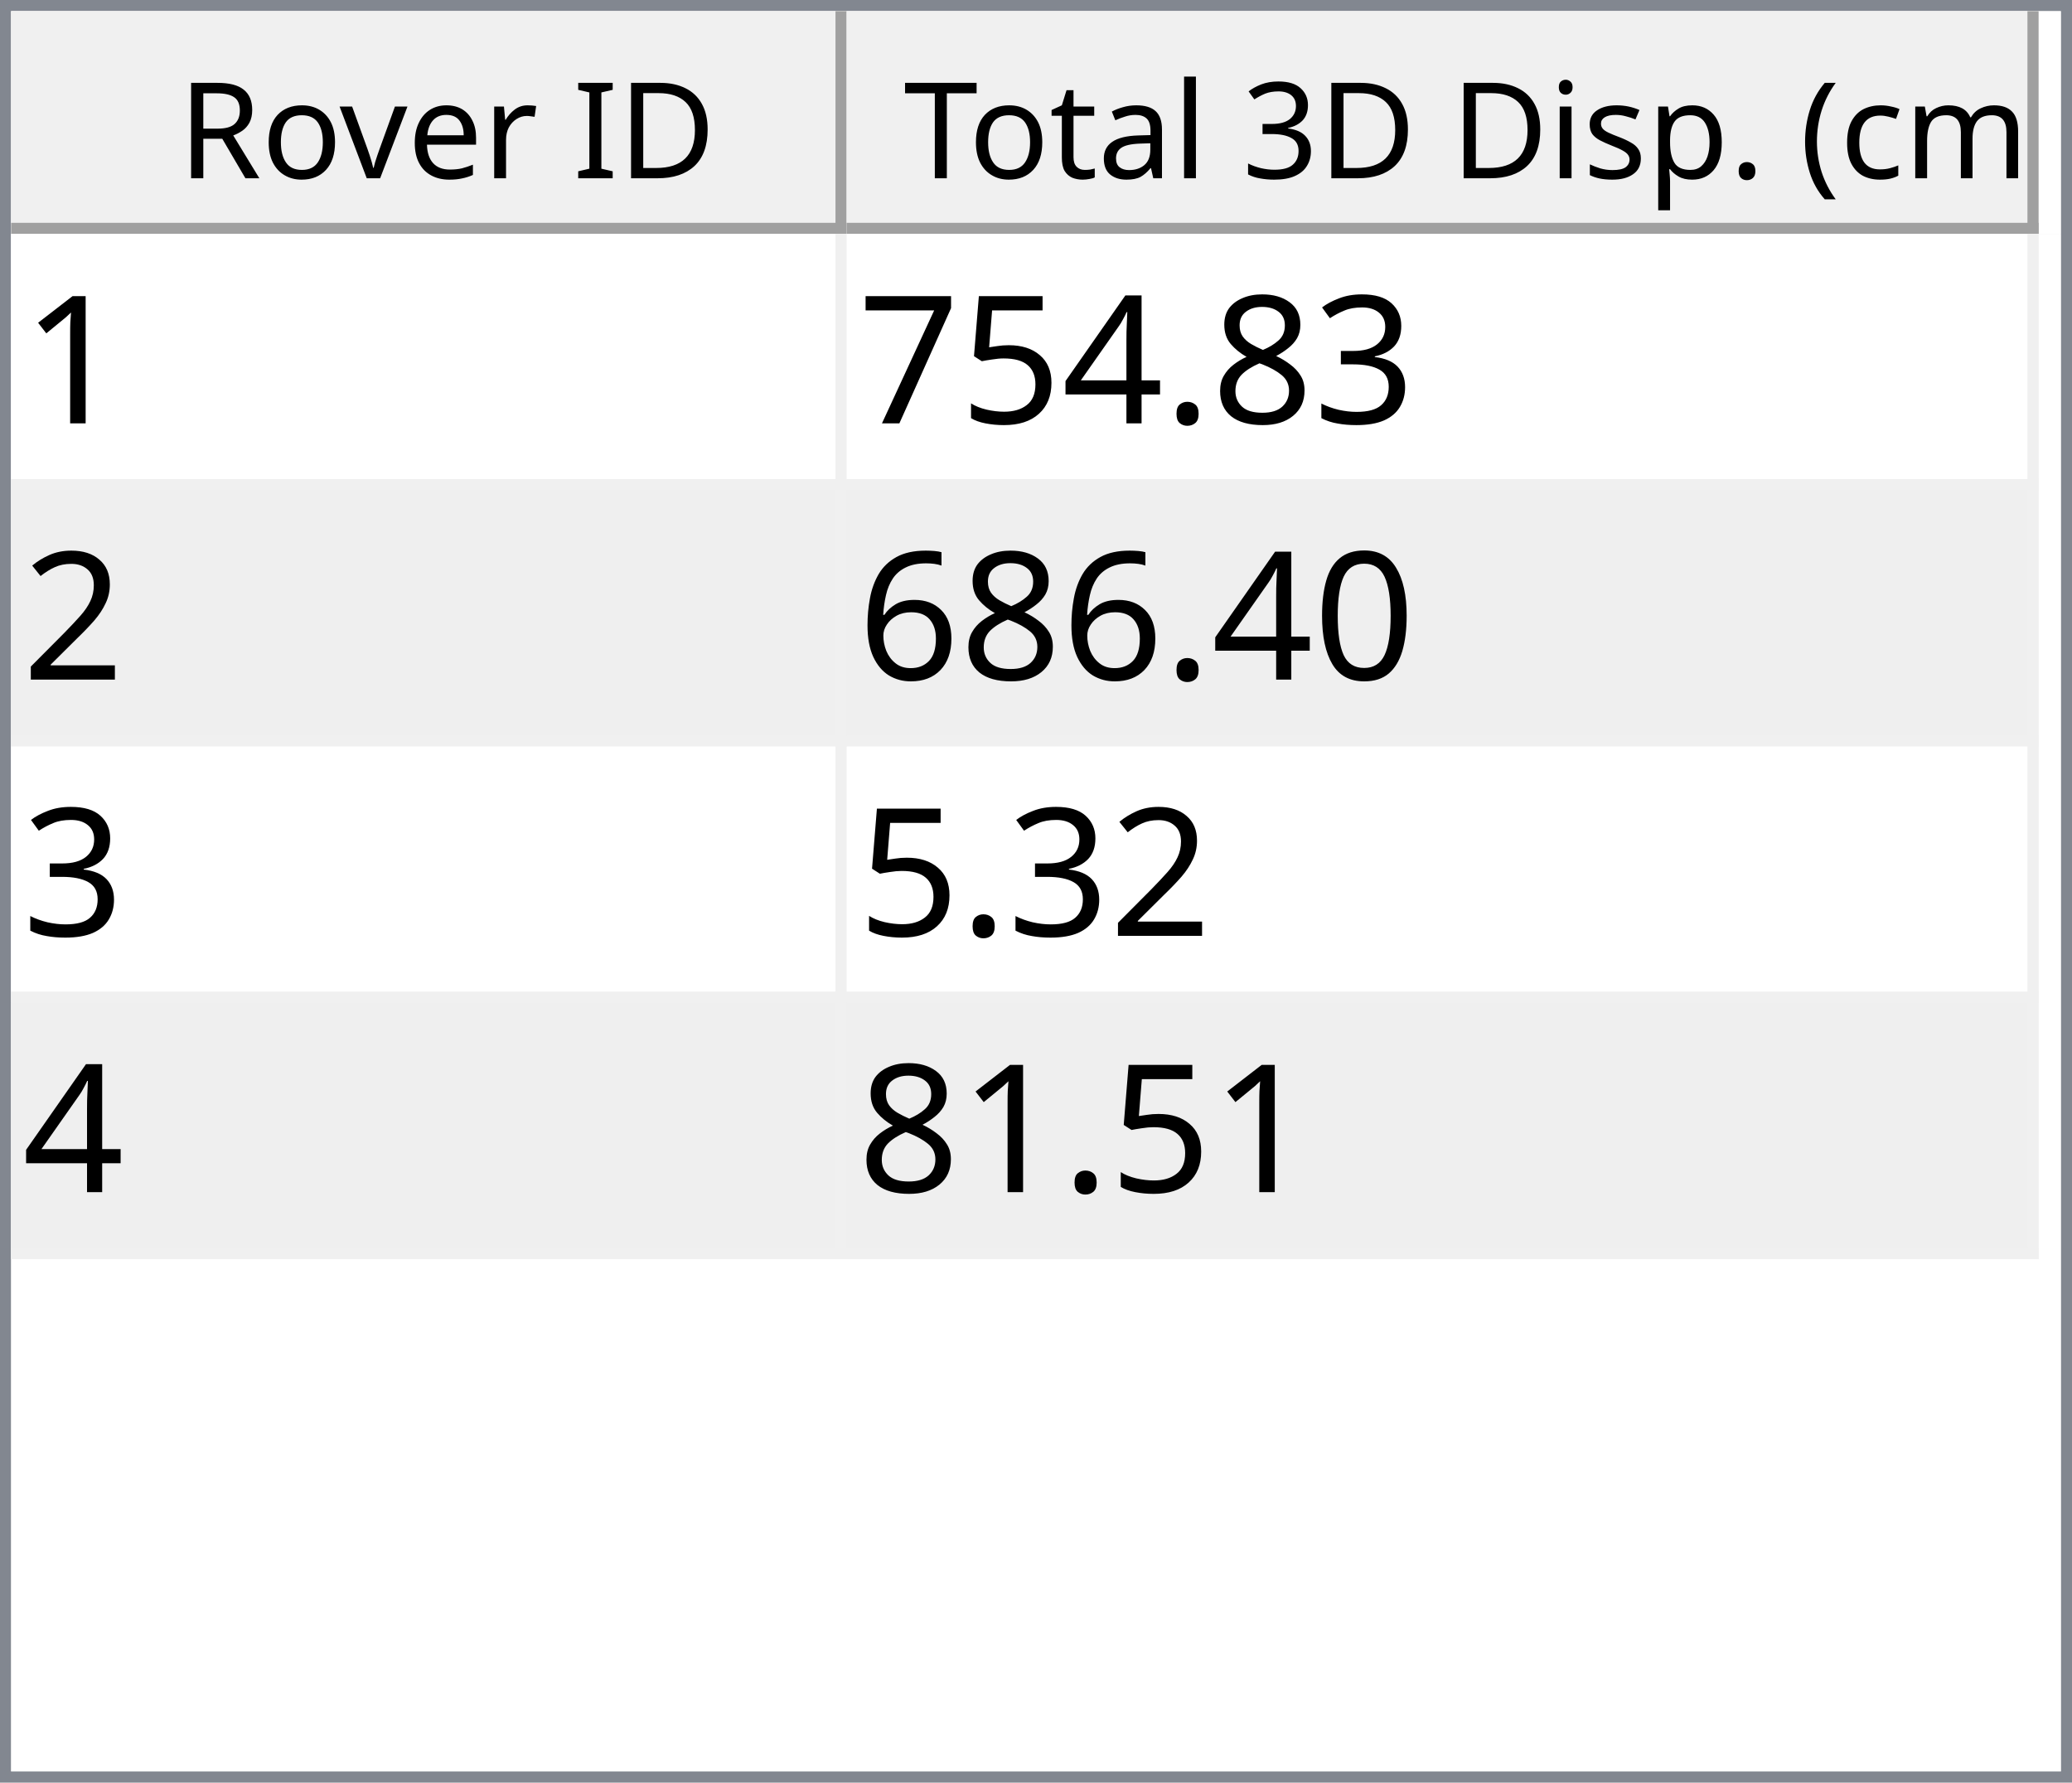
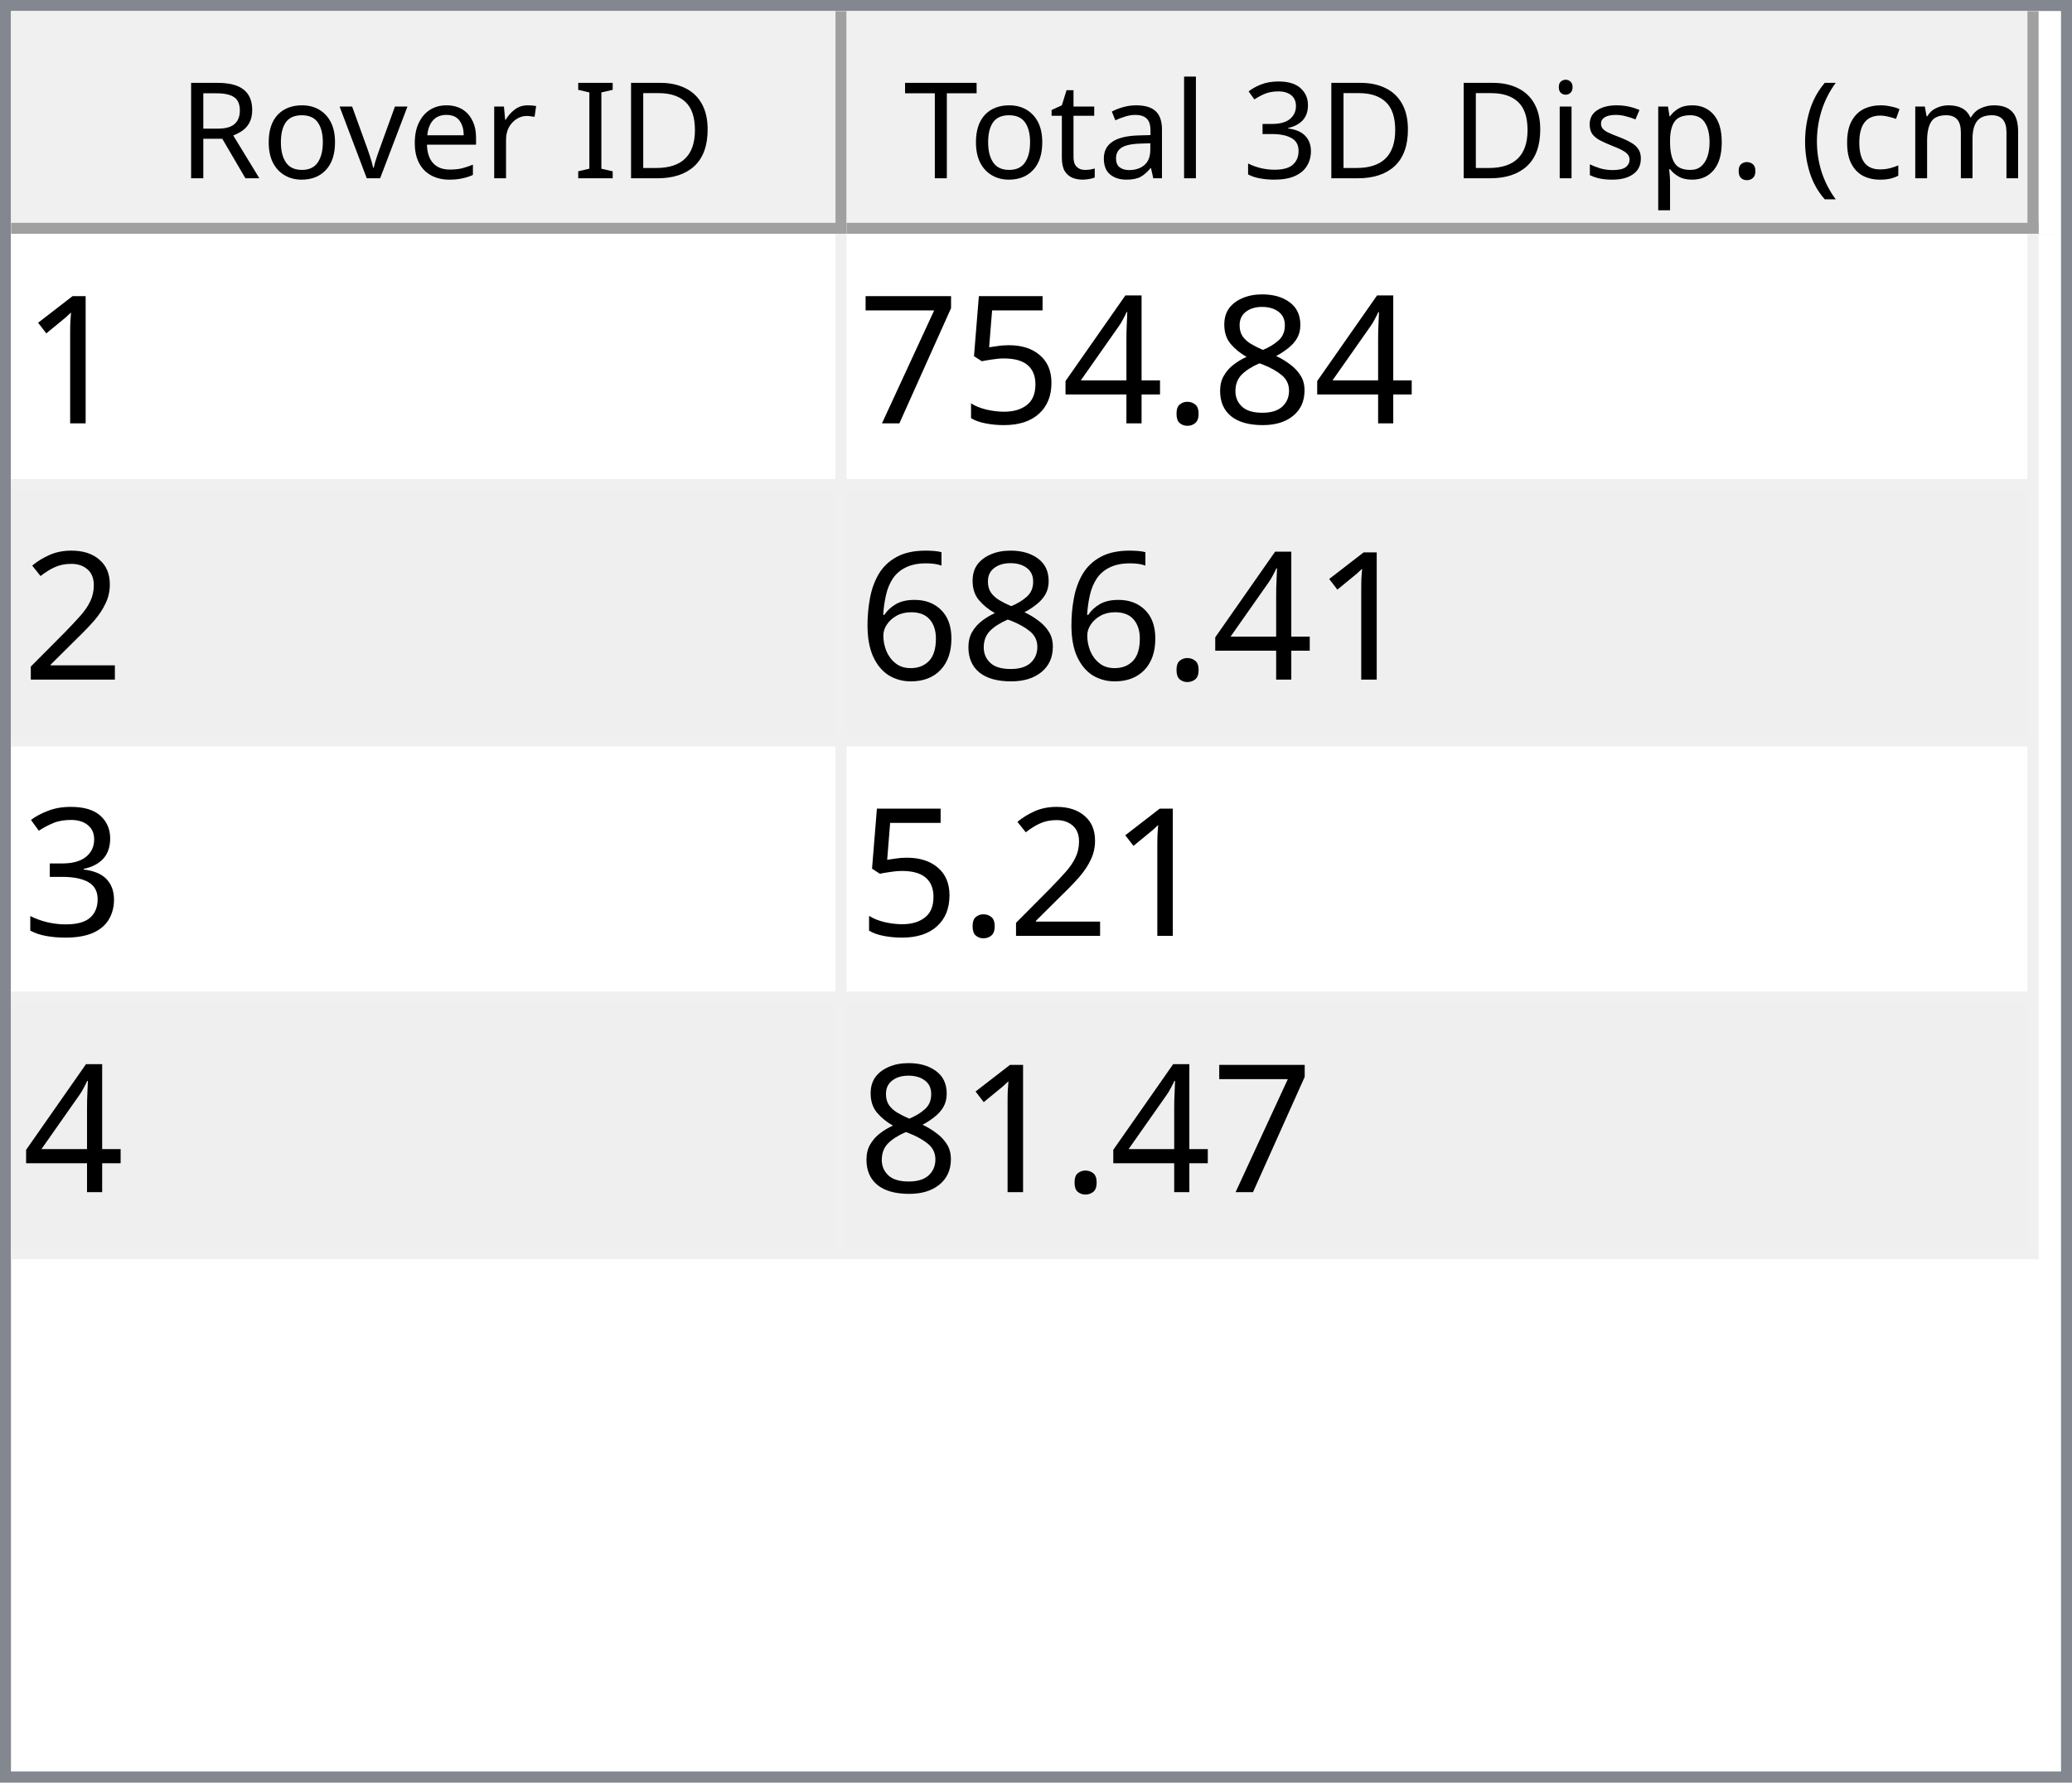
<svg xmlns="http://www.w3.org/2000/svg" style="fill-opacity:1; color-rendering:auto; color-interpolation:auto; text-rendering:auto; stroke:black; stroke-linecap:square; stroke-miterlimit:10; shape-rendering:auto; stroke-opacity:1; fill:black; stroke-dasharray:none; font-weight:normal; stroke-width:1; font-family:'Dialog'; font-style:normal; stroke-linejoin:miter; font-size:12px; stroke-dashoffset:0; image-rendering:auto;" width="186" height="160">
  <defs id="genericDefs" />
  <g>
    <defs id="defs1">
      <clipPath clipPathUnits="userSpaceOnUse" id="clipPath1">
        <path d="M0 0 L186 0 L186 160 L0 160 L0 0 Z" />
      </clipPath>
      <clipPath clipPathUnits="userSpaceOnUse" id="clipPath2">
        <path d="M0 0 L0 160 L186 160 L186 0 Z" />
      </clipPath>
      <clipPath clipPathUnits="userSpaceOnUse" id="clipPath3">
        <path d="M0 0 L0 20 L184 20 L184 0 Z" />
      </clipPath>
      <clipPath clipPathUnits="userSpaceOnUse" id="clipPath4">
        <path d="M0 0 L0 20 L75 20 L75 0 Z" />
      </clipPath>
      <clipPath clipPathUnits="userSpaceOnUse" id="clipPath5">
        <path d="M1 1 L1 19 L74 19 L74 1 Z" />
      </clipPath>
      <clipPath clipPathUnits="userSpaceOnUse" id="clipPath6">
        <path d="M0 0 L0 18 L73 18 L73 0 Z" />
      </clipPath>
      <clipPath clipPathUnits="userSpaceOnUse" id="clipPath7">
        <path d="M-0.5 -0.5 L-0.5 19.5 L74.5 19.5 L74.5 -0.5 Z" />
      </clipPath>
      <clipPath clipPathUnits="userSpaceOnUse" id="clipPath8">
        <path d="M0 0 L0 20 L107 20 L107 0 Z" />
      </clipPath>
      <clipPath clipPathUnits="userSpaceOnUse" id="clipPath9">
        <path d="M1 1 L1 19 L106 19 L106 1 Z" />
      </clipPath>
      <clipPath clipPathUnits="userSpaceOnUse" id="clipPath10">
        <path d="M0 0 L0 18 L105 18 L105 0 Z" />
      </clipPath>
      <clipPath clipPathUnits="userSpaceOnUse" id="clipPath11">
        <path d="M-0.5 -0.5 L-0.5 19.5 L106.5 19.5 L106.5 -0.5 Z" />
      </clipPath>
      <clipPath clipPathUnits="userSpaceOnUse" id="clipPath12">
        <path d="M0 0 L0 138 L184 138 L184 0 Z" />
      </clipPath>
      <clipPath clipPathUnits="userSpaceOnUse" id="clipPath13">
        <path d="M0 0 L0 92 L182 92 L182 0 Z" />
      </clipPath>
      <clipPath clipPathUnits="userSpaceOnUse" id="clipPath14">
        <path d="M-0.5 -0.5 L-0.5 91.5 L181.5 91.5 L181.5 -0.5 Z" />
      </clipPath>
      <clipPath clipPathUnits="userSpaceOnUse" id="clipPath15">
        <path d="M0 0 L0 22 L74 22 L74 0 Z" />
      </clipPath>
      <clipPath clipPathUnits="userSpaceOnUse" id="clipPath16">
        <path d="M0 0 L0 22 L106 22 L106 0 Z" />
      </clipPath>
      <font horiz-adv-x="64.551" id="font1">
        <font-face ascent="107.91" descent="25.098" units-per-em="100" style="font-style:normal; font-family:Segoe UI; font-weight:normal;" />
        <missing-glyph horiz-adv-x="64.551" d="M8.109 0 L8.109 68.266 L56.453 68.266 L56.453 0 L8.109 0 ZM15.328 7.234 L49.219 7.234 L49.219 61.031 L15.328 61.031 L15.328 7.234 Z" />
        <glyph unicode="D" horiz-adv-x="70.117" d="M9.188 0 L9.188 70.016 L28.516 70.016 Q65.531 70.016 65.531 35.891 Q65.531 19.672 55.25 9.836 Q44.969 0 27.734 0 L9.188 0 ZM17.391 62.594 L17.391 7.422 L27.828 7.422 Q41.609 7.422 49.273 14.797 Q56.938 22.172 56.938 35.688 Q56.938 62.594 28.328 62.594 L17.391 62.594 Z" />
        <glyph unicode="I" horiz-adv-x="26.611" d="M17.391 0 L9.188 0 L9.188 70.016 L17.391 70.016 L17.391 0 Z" />
        <glyph unicode=" " horiz-adv-x="27.393" d="" />
        <glyph unicode="r" horiz-adv-x="34.766" d="M34.188 41.891 Q32.078 43.5 28.125 43.5 Q23 43.5 19.555 38.672 Q16.109 33.844 16.109 25.484 L16.109 0 L8.109 0 L8.109 50 L16.109 50 L16.109 39.703 L16.312 39.703 Q18.016 44.969 21.531 47.922 Q25.047 50.875 29.391 50.875 Q32.516 50.875 34.188 50.203 L34.188 41.891 Z" />
        <glyph unicode="e" horiz-adv-x="52.295" d="M48.297 23 L12.984 23 Q13.188 14.656 17.484 10.109 Q21.781 5.562 29.297 5.562 Q37.75 5.562 44.828 11.141 L44.828 3.609 Q38.234 -1.172 27.391 -1.172 Q16.797 -1.172 10.742 5.641 Q4.688 12.453 4.688 24.812 Q4.688 36.469 11.305 43.82 Q17.922 51.172 27.734 51.172 Q37.547 51.172 42.922 44.828 Q48.297 38.484 48.297 27.203 L48.297 23 ZM40.094 29.781 Q40.047 36.719 36.75 40.578 Q33.453 44.438 27.594 44.438 Q21.922 44.438 17.969 40.383 Q14.016 36.328 13.094 29.781 L40.094 29.781 Z" />
        <glyph unicode="v" horiz-adv-x="47.9" d="M47.406 50 L27.484 0 L19.625 0 L0.688 50 L9.469 50 L22.172 13.672 Q23.578 9.672 23.922 6.688 L24.125 6.688 Q24.609 10.453 25.688 13.484 L38.969 50 L47.406 50 Z" />
        <glyph unicode="o" horiz-adv-x="58.594" d="M29 -1.172 Q17.922 -1.172 11.305 5.836 Q4.688 12.844 4.688 24.422 Q4.688 37.016 11.57 44.094 Q18.453 51.172 30.172 51.172 Q41.359 51.172 47.633 44.289 Q53.906 37.406 53.906 25.203 Q53.906 13.234 47.141 6.031 Q40.375 -1.172 29 -1.172 ZM29.594 44.438 Q21.875 44.438 17.383 39.188 Q12.891 33.938 12.891 24.703 Q12.891 15.828 17.43 10.695 Q21.969 5.562 29.594 5.562 Q37.359 5.562 41.531 10.594 Q45.703 15.625 45.703 24.906 Q45.703 34.281 41.531 39.359 Q37.359 44.438 29.594 44.438 Z" />
        <glyph unicode="R" horiz-adv-x="59.814" d="M59.375 0 L49.609 0 L37.891 19.625 Q36.281 22.359 34.766 24.289 Q33.25 26.219 31.664 27.438 Q30.078 28.656 28.25 29.219 Q26.422 29.781 24.125 29.781 L17.391 29.781 L17.391 0 L9.188 0 L9.188 70.016 L30.078 70.016 Q34.672 70.016 38.555 68.867 Q42.438 67.719 45.289 65.375 Q48.141 63.031 49.758 59.547 Q51.375 56.062 51.375 51.375 Q51.375 47.703 50.273 44.656 Q49.172 41.609 47.148 39.211 Q45.125 36.812 42.266 35.133 Q39.406 33.453 35.844 32.516 L35.844 32.328 Q37.594 31.547 38.891 30.547 Q40.188 29.547 41.359 28.18 Q42.531 26.812 43.68 25.078 Q44.828 23.344 46.234 21.047 L59.375 0 ZM17.391 62.594 L17.391 37.203 L28.516 37.203 Q31.594 37.203 34.203 38.133 Q36.812 39.062 38.719 40.797 Q40.625 42.531 41.703 45.047 Q42.781 47.562 42.781 50.688 Q42.781 56.297 39.141 59.445 Q35.5 62.594 28.609 62.594 L17.391 62.594 Z" />
        <glyph unicode=")" horiz-adv-x="30.176" d="M8.297 -15.922 L1.172 -15.922 Q16.406 2.344 16.406 26.812 Q16.406 51.469 1.078 70.016 L8.297 70.016 Q23.531 52.156 23.531 26.703 Q23.531 1.375 8.297 -15.922 Z" />
        <glyph unicode="m" horiz-adv-x="86.133" d="M79.109 0 L71.094 0 L71.094 28.719 Q71.094 37.016 68.531 40.727 Q65.969 44.438 59.906 44.438 Q54.781 44.438 51.195 39.75 Q47.609 35.062 47.609 28.516 L47.609 0 L39.594 0 L39.594 29.688 Q39.594 44.438 28.219 44.438 Q22.953 44.438 19.531 40.016 Q16.109 35.594 16.109 28.516 L16.109 0 L8.109 0 L8.109 50 L16.109 50 L16.109 42.094 L16.312 42.094 Q21.625 51.172 31.844 51.172 Q36.969 51.172 40.773 48.312 Q44.578 45.453 46 40.828 Q51.562 51.172 62.594 51.172 Q79.109 51.172 79.109 30.812 L79.109 0 Z" />
        <glyph unicode="c" horiz-adv-x="46.191" d="M42.188 2.297 Q36.422 -1.172 28.516 -1.172 Q17.828 -1.172 11.258 5.789 Q4.688 12.75 4.688 23.828 Q4.688 36.188 11.766 43.68 Q18.844 51.172 30.672 51.172 Q37.25 51.172 42.281 48.734 L42.281 40.531 Q36.719 44.438 30.375 44.438 Q22.703 44.438 17.797 38.945 Q12.891 33.453 12.891 24.516 Q12.891 15.719 17.508 10.641 Q22.125 5.562 29.891 5.562 Q36.422 5.562 42.188 9.906 L42.188 2.297 Z" />
        <glyph unicode="(" horiz-adv-x="30.176" d="M29.109 -15.922 L21.969 -15.922 Q6.844 1.375 6.844 26.703 Q6.844 52.156 21.969 70.016 L29.203 70.016 Q13.875 51.469 13.875 26.812 Q13.875 2.344 29.109 -15.922 Z" />
        <glyph unicode="." horiz-adv-x="21.68" d="M10.891 -1.078 Q8.641 -1.078 7.055 0.539 Q5.469 2.156 5.469 4.391 Q5.469 6.641 7.055 8.273 Q8.641 9.906 10.891 9.906 Q13.188 9.906 14.797 8.273 Q16.406 6.641 16.406 4.391 Q16.406 2.156 14.797 0.539 Q13.188 -1.078 10.891 -1.078 Z" />
        <glyph unicode="p" horiz-adv-x="58.789" d="M16.312 7.234 L16.109 7.234 L16.109 -23 L8.109 -23 L8.109 50 L16.109 50 L16.109 41.219 L16.312 41.219 Q22.219 51.172 33.594 51.172 Q43.266 51.172 48.688 44.461 Q54.109 37.75 54.109 26.469 Q54.109 13.922 48 6.375 Q41.891 -1.172 31.297 -1.172 Q21.578 -1.172 16.312 7.234 ZM16.109 27.391 L16.109 20.406 Q16.109 14.203 20.141 9.883 Q24.172 5.562 30.375 5.562 Q37.641 5.562 41.773 11.133 Q45.906 16.703 45.906 26.609 Q45.906 34.969 42.047 39.703 Q38.188 44.438 31.594 44.438 Q24.609 44.438 20.359 39.578 Q16.109 34.719 16.109 27.391 Z" />
        <glyph unicode="s" horiz-adv-x="42.432" d="M5.078 1.812 L5.078 10.406 Q11.625 5.562 19.484 5.562 Q30.031 5.562 30.031 12.594 Q30.031 14.594 29.125 15.992 Q28.219 17.391 26.68 18.461 Q25.141 19.531 23.07 20.383 Q21 21.234 18.609 22.172 Q15.281 23.484 12.766 24.828 Q10.25 26.172 8.57 27.859 Q6.891 29.547 6.031 31.695 Q5.172 33.844 5.172 36.719 Q5.172 40.234 6.789 42.945 Q8.406 45.656 11.086 47.484 Q13.766 49.312 17.211 50.242 Q20.656 51.172 24.312 51.172 Q30.812 51.172 35.938 48.922 L35.938 40.828 Q30.422 44.438 23.25 44.438 Q21 44.438 19.195 43.922 Q17.391 43.406 16.094 42.477 Q14.797 41.547 14.086 40.258 Q13.375 38.969 13.375 37.406 Q13.375 35.453 14.086 34.133 Q14.797 32.812 16.164 31.789 Q17.531 30.766 19.484 29.938 Q21.438 29.109 23.922 28.125 Q27.25 26.859 29.883 25.516 Q32.516 24.172 34.375 22.484 Q36.234 20.797 37.234 18.602 Q38.234 16.406 38.234 13.375 Q38.234 9.672 36.602 6.938 Q34.969 4.203 32.234 2.398 Q29.5 0.594 25.93 -0.289 Q22.359 -1.172 18.453 -1.172 Q10.75 -1.172 5.078 1.812 Z" />
        <glyph unicode="i" horiz-adv-x="24.219" d="M12.203 62.703 Q10.062 62.703 8.547 64.164 Q7.031 65.625 7.031 67.875 Q7.031 70.125 8.547 71.609 Q10.062 73.094 12.203 73.094 Q14.406 73.094 15.945 71.609 Q17.484 70.125 17.484 67.875 Q17.484 65.719 15.945 64.211 Q14.406 62.703 12.203 62.703 ZM16.109 0 L8.109 0 L8.109 50 L16.109 50 L16.109 0 Z" />
        <glyph unicode="3" horiz-adv-x="53.906" d="M46.531 19.828 Q46.531 15.094 44.75 11.211 Q42.969 7.328 39.719 4.57 Q36.469 1.812 31.93 0.297 Q27.391 -1.219 21.922 -1.219 Q11.922 -1.219 6 2.594 L6 11.188 Q13.094 5.609 22.219 5.609 Q25.875 5.609 28.828 6.539 Q31.781 7.469 33.906 9.227 Q36.031 10.984 37.18 13.477 Q38.328 15.969 38.328 19.094 Q38.328 32.812 18.797 32.812 L12.984 32.812 L12.984 39.594 L18.5 39.594 Q35.797 39.594 35.797 52.484 Q35.797 64.406 22.609 64.406 Q15.188 64.406 8.688 59.422 L8.688 67.188 Q15.375 71.188 24.609 71.188 Q29 71.188 32.57 69.969 Q36.141 68.75 38.68 66.555 Q41.219 64.359 42.609 61.281 Q44 58.203 44 54.5 Q44 40.672 30.031 36.719 L30.031 36.531 Q33.594 36.141 36.625 34.797 Q39.656 33.453 41.852 31.305 Q44.047 29.156 45.289 26.25 Q46.531 23.344 46.531 19.828 Z" />
        <glyph unicode="l" horiz-adv-x="24.219" d="M16.109 0 L8.109 0 L8.109 74.031 L16.109 74.031 L16.109 0 Z" />
        <glyph unicode="a" horiz-adv-x="50.879" d="M43.891 0 L35.891 0 L35.891 7.812 L35.688 7.812 Q30.469 -1.172 20.312 -1.172 Q12.844 -1.172 8.617 2.781 Q4.391 6.734 4.391 13.281 Q4.391 27.297 20.906 29.594 L35.891 31.688 Q35.891 44.438 25.594 44.438 Q16.547 44.438 9.281 38.281 L9.281 46.484 Q16.656 51.172 26.266 51.172 Q43.891 51.172 43.891 32.516 L43.891 0 ZM35.891 25.297 L23.828 23.641 Q18.266 22.859 15.43 20.875 Q12.594 18.891 12.594 13.875 Q12.594 10.203 15.211 7.883 Q17.828 5.562 22.172 5.562 Q28.125 5.562 32.008 9.742 Q35.891 13.922 35.891 20.312 L35.891 25.297 Z" />
        <glyph unicode="t" horiz-adv-x="33.887" d="M31.297 0.484 Q28.469 -1.078 23.828 -1.078 Q10.688 -1.078 10.688 13.578 L10.688 43.172 L2.094 43.172 L2.094 50 L10.688 50 L10.688 62.203 L18.703 64.797 L18.703 50 L31.297 50 L31.297 43.172 L18.703 43.172 L18.703 14.984 Q18.703 9.969 20.414 7.82 Q22.125 5.672 26.078 5.672 Q29.109 5.672 31.297 7.328 L31.297 0.484 Z" />
        <glyph unicode="T" horiz-adv-x="52.393" d="M50.594 62.594 L30.375 62.594 L30.375 0 L22.172 0 L22.172 62.594 L2 62.594 L2 70.016 L50.594 70.016 L50.594 62.594 Z" />
      </font>
      <font horiz-adv-x="75.0" id="font2">
        <font-face ascent="100.537" descent="21.973" units-per-em="100" style="font-style:normal; font-family:sans-serif; font-weight:normal;" />
        <missing-glyph horiz-adv-x="75.0" d="M12.5 0 L12.5 62.5 L62.5 62.5 L62.5 0 L12.5 0 ZM14.062 1.562 L60.938 1.562 L60.938 60.938 L14.062 60.938 L14.062 1.562 Z" />
        <glyph unicode="1" horiz-adv-x="55.615" d="M37.25 0 L28.469 0 L28.469 56 Q25.297 52.984 20.141 49.953 Q14.984 46.922 10.891 45.406 L10.891 53.906 Q18.266 57.375 23.781 62.305 Q29.297 67.234 31.594 71.875 L37.25 71.875 L37.25 0 Z" />
-         <glyph unicode="3" horiz-adv-x="55.615" d="M4.203 18.891 L12.984 20.062 Q14.5 12.594 18.141 9.297 Q21.781 6 27 6 Q33.203 6 37.477 10.297 Q41.75 14.594 41.75 20.953 Q41.75 27 37.797 30.93 Q33.844 34.859 27.734 34.859 Q25.25 34.859 21.531 33.891 L22.516 41.609 Q23.391 41.5 23.922 41.5 Q29.547 41.5 34.039 44.43 Q38.531 47.359 38.531 53.469 Q38.531 58.297 35.258 61.477 Q31.984 64.656 26.812 64.656 Q21.688 64.656 18.266 61.43 Q14.844 58.203 13.875 51.766 L5.078 53.328 Q6.688 62.156 12.398 67.016 Q18.109 71.875 26.609 71.875 Q32.469 71.875 37.398 69.359 Q42.328 66.844 44.945 62.5 Q47.562 58.156 47.562 53.266 Q47.562 48.641 45.07 44.828 Q42.578 41.016 37.703 38.766 Q44.047 37.312 47.562 32.695 Q51.078 28.078 51.078 21.141 Q51.078 11.766 44.242 5.25 Q37.406 -1.266 26.953 -1.266 Q17.531 -1.266 11.305 4.352 Q5.078 9.969 4.203 18.891 Z" />
        <glyph unicode="8" horiz-adv-x="55.615" d="M17.672 38.812 Q12.203 40.828 9.57 44.539 Q6.938 48.25 6.938 53.422 Q6.938 61.234 12.555 66.555 Q18.172 71.875 27.484 71.875 Q36.859 71.875 42.578 66.43 Q48.297 60.984 48.297 53.172 Q48.297 48.188 45.68 44.508 Q43.062 40.828 37.75 38.812 Q44.344 36.672 47.781 31.883 Q51.219 27.094 51.219 20.453 Q51.219 11.281 44.727 5.031 Q38.234 -1.219 27.641 -1.219 Q17.047 -1.219 10.547 5.055 Q4.047 11.328 4.047 20.703 Q4.047 27.688 7.594 32.398 Q11.141 37.109 17.672 38.812 ZM15.922 53.719 Q15.922 48.641 19.195 45.414 Q22.469 42.188 27.688 42.188 Q32.766 42.188 36.016 45.383 Q39.266 48.578 39.266 53.219 Q39.266 58.062 35.914 61.359 Q32.562 64.656 27.594 64.656 Q22.562 64.656 19.242 61.43 Q15.922 58.203 15.922 53.719 ZM13.094 20.656 Q13.094 16.891 14.875 13.375 Q16.656 9.859 20.172 7.93 Q23.688 6 27.734 6 Q34.031 6 38.133 10.055 Q42.234 14.109 42.234 20.359 Q42.234 26.703 38.016 30.859 Q33.797 35.016 27.438 35.016 Q21.234 35.016 17.164 30.914 Q13.094 26.812 13.094 20.656 Z" />
        <glyph unicode="." horiz-adv-x="27.783" d="M9.078 0 L9.078 10.016 L19.094 10.016 L19.094 0 L9.078 0 Z" />
        <glyph unicode="4" horiz-adv-x="55.615" d="M32.328 0 L32.328 17.141 L1.266 17.141 L1.266 25.203 L33.938 71.578 L41.109 71.578 L41.109 25.203 L50.781 25.203 L50.781 17.141 L41.109 17.141 L41.109 0 L32.328 0 ZM32.328 25.203 L32.328 57.469 L9.906 25.203 L32.328 25.203 Z" />
        <glyph unicode="5" horiz-adv-x="55.615" d="M4.156 18.75 L13.375 19.531 Q14.406 12.797 18.141 9.398 Q21.875 6 27.156 6 Q33.5 6 37.891 10.789 Q42.281 15.578 42.281 23.484 Q42.281 31 38.062 35.352 Q33.844 39.703 27 39.703 Q22.75 39.703 19.336 37.773 Q15.922 35.844 13.969 32.766 L5.719 33.844 L12.641 70.609 L48.25 70.609 L48.25 62.203 L19.672 62.203 L15.828 42.969 Q22.266 47.469 29.344 47.469 Q38.719 47.469 45.164 40.969 Q51.609 34.469 51.609 24.266 Q51.609 14.547 45.953 7.469 Q39.062 -1.219 27.156 -1.219 Q17.391 -1.219 11.211 4.25 Q5.031 9.719 4.156 18.75 Z" />
        <glyph unicode="7" horiz-adv-x="55.615" d="M4.734 62.203 L4.734 70.656 L51.078 70.656 L51.078 63.812 Q44.234 56.547 37.523 44.484 Q30.812 32.422 27.156 19.672 Q24.516 10.688 23.781 0 L14.75 0 Q14.891 8.453 18.062 20.414 Q21.234 32.375 27.172 43.484 Q33.109 54.594 39.797 62.203 L4.734 62.203 Z" />
        <glyph unicode="2" horiz-adv-x="55.615" d="M50.344 8.453 L50.344 0 L3.031 0 Q2.938 3.172 4.047 6.109 Q5.859 10.938 9.836 15.625 Q13.812 20.312 21.344 26.469 Q33.016 36.031 37.117 41.625 Q41.219 47.219 41.219 52.203 Q41.219 57.422 37.477 61.008 Q33.734 64.594 27.734 64.594 Q21.391 64.594 17.578 60.789 Q13.766 56.984 13.719 50.25 L4.688 51.172 Q5.609 61.281 11.664 66.578 Q17.719 71.875 27.938 71.875 Q38.234 71.875 44.242 66.164 Q50.25 60.453 50.25 52 Q50.25 47.703 48.492 43.555 Q46.734 39.406 42.656 34.812 Q38.578 30.219 29.109 22.219 Q21.188 15.578 18.945 13.211 Q16.703 10.844 15.234 8.453 L50.344 8.453 Z" />
-         <glyph unicode="0" horiz-adv-x="55.615" d="M4.156 35.297 Q4.156 48 6.766 55.742 Q9.375 63.484 14.523 67.68 Q19.672 71.875 27.484 71.875 Q33.25 71.875 37.594 69.555 Q41.938 67.234 44.773 62.867 Q47.609 58.5 49.219 52.227 Q50.828 45.953 50.828 35.297 Q50.828 22.703 48.242 14.969 Q45.656 7.234 40.508 3.008 Q35.359 -1.219 27.484 -1.219 Q17.141 -1.219 11.234 6.203 Q4.156 15.141 4.156 35.297 ZM13.188 35.297 Q13.188 17.672 17.312 11.836 Q21.438 6 27.484 6 Q33.547 6 37.672 11.859 Q41.797 17.719 41.797 35.297 Q41.797 52.984 37.672 58.789 Q33.547 64.594 27.391 64.594 Q21.344 64.594 17.719 59.469 Q13.188 52.938 13.188 35.297 Z" />
        <glyph unicode="6" horiz-adv-x="55.615" d="M49.75 54.047 L41.016 53.375 Q39.844 58.547 37.703 60.891 Q34.125 64.656 28.906 64.656 Q24.703 64.656 21.531 62.312 Q17.391 59.281 14.992 53.469 Q12.594 47.656 12.5 36.922 Q15.672 41.75 20.266 44.094 Q24.859 46.438 29.891 46.438 Q38.672 46.438 44.852 39.969 Q51.031 33.5 51.031 23.25 Q51.031 16.5 48.125 10.719 Q45.219 4.938 40.141 1.859 Q35.062 -1.219 28.609 -1.219 Q17.625 -1.219 10.695 6.859 Q3.766 14.938 3.766 33.5 Q3.766 54.25 11.422 63.672 Q18.109 71.875 29.438 71.875 Q37.891 71.875 43.289 67.141 Q48.688 62.406 49.75 54.047 ZM13.875 23.188 Q13.875 18.656 15.797 14.508 Q17.719 10.359 21.188 8.18 Q24.656 6 28.469 6 Q34.031 6 38.039 10.492 Q42.047 14.984 42.047 22.703 Q42.047 30.125 38.086 34.398 Q34.125 38.672 28.125 38.672 Q22.172 38.672 18.023 34.398 Q13.875 30.125 13.875 23.188 Z" />
+         <glyph unicode="3" horiz-adv-x="55.615" d="M4.203 18.891 L12.984 20.062 Q14.5 12.594 18.141 9.297 Q21.781 6 27 6 Q33.203 6 37.477 10.297 Q41.75 14.594 41.75 20.953 Q41.75 27 37.797 30.93 Q33.844 34.859 27.734 34.859 Q25.25 34.859 21.531 33.891 L22.516 41.609 Q23.391 41.5 23.922 41.5 Q29.547 41.5 34.039 44.43 Q38.531 47.359 38.531 53.469 Q38.531 58.297 35.258 61.477 Q31.984 64.656 26.812 64.656 Q21.688 64.656 18.266 61.43 Q14.844 58.203 13.875 51.766 L5.078 53.328 Q6.688 62.156 12.398 67.016 Q18.109 71.875 26.609 71.875 Q32.469 71.875 37.398 69.359 Q42.328 66.844 44.945 62.5 Q47.562 58.156 47.562 53.266 Q47.562 48.641 45.07 44.828 Q42.578 41.016 37.703 38.766 Q44.047 37.312 47.562 32.695 Q51.078 28.078 51.078 21.141 Q51.078 11.766 44.242 5.25 Q37.406 -1.266 26.953 -1.266 Q17.531 -1.266 11.305 4.352 Q5.078 9.969 4.203 18.891 Z" />
      </font>
    </defs>
    <g style="fill:white; stroke:white;">
      <rect x="0" y="0" width="186" style="clip-path:url(#clipPath1); stroke:none;" height="160" />
    </g>
    <g style="fill:white; text-rendering:optimizeSpeed; color-rendering:optimizeSpeed; image-rendering:optimizeSpeed; shape-rendering:crispEdges; stroke:white; color-interpolation:sRGB;">
      <rect x="0" width="186" height="160" y="0" style="stroke:none;" />
      <path style="stroke:none;" d="M0 160 L186 160 L186 0 L0 0 Z" />
    </g>
    <g style="fill:rgb(240,240,240); font-family:'Segoe UI'; stroke:rgb(240,240,240);">
      <rect x="0" y="0" width="186" style="clip-path:url(#clipPath2); stroke:none;" height="160" />
    </g>
    <g style="fill:rgb(130,135,144); font-family:'Segoe UI'; stroke:rgb(130,135,144);">
      <path d="M0 0 L186 0 L186 160 L0 160 L0 0 ZM1 1 L185 1 L185 159 L1 159 L1 1 Z" style="fill-rule:evenodd; clip-path:url(#clipPath2); stroke:none;" />
    </g>
    <g style="fill:white; font-family:'Segoe UI'; stroke:white;" transform="translate(1,1)">
      <rect x="0" y="0" width="184" style="clip-path:url(#clipPath3); stroke:none;" height="20" />
    </g>
    <g style="fill:rgb(240,240,240); font-family:'Segoe UI'; stroke:rgb(240,240,240);" transform="translate(1,1)">
      <rect x="0" y="0" width="75" style="clip-path:url(#clipPath4); stroke:none;" height="20" />
    </g>
    <g style="font-family:'Segoe UI';" transform="translate(2,2)">
      <text x="14" xml:space="preserve" y="14" style="clip-path:url(#clipPath6); stroke:none;">Rover ID</text>
    </g>
    <g style="fill:rgb(160,160,160); font-family:'Segoe UI'; stroke:rgb(160,160,160); stroke-linejoin:bevel;" transform="translate(1.5,1.5)">
      <line x1="74" x2="74" y1="0" style="fill:none; clip-path:url(#clipPath7);" y2="19" />
    </g>
    <g style="fill:rgb(160,160,160); font-family:'Segoe UI'; stroke:rgb(160,160,160); stroke-linejoin:bevel;" transform="matrix(1,0,0,1,1,1) translate(0.5,0.5)">
      <line x1="0" x2="74" y1="19" style="fill:none; clip-path:url(#clipPath7);" y2="19" />
    </g>
    <g style="fill:rgb(240,240,240); font-family:'Segoe UI'; stroke:rgb(240,240,240);" transform="translate(76,1)">
      <rect x="0" y="0" width="107" style="clip-path:url(#clipPath8); stroke:none;" height="20" />
    </g>
    <g style="font-family:'Segoe UI';" transform="translate(77,2)">
      <text x="1" xml:space="preserve" y="14" style="clip-path:url(#clipPath10); stroke:none;"> Total 3D Disp. (cm)</text>
    </g>
    <g style="fill:rgb(160,160,160); font-family:'Segoe UI'; stroke:rgb(160,160,160); stroke-linejoin:bevel;" transform="translate(76.5,1.5)">
      <line x1="106" x2="106" y1="0" style="fill:none; clip-path:url(#clipPath11);" y2="19" />
    </g>
    <g style="fill:rgb(160,160,160); font-family:'Segoe UI'; stroke:rgb(160,160,160); stroke-linejoin:bevel;" transform="matrix(1,0,0,1,76,1) translate(0.5,0.5)">
      <line x1="0" x2="106" y1="19" style="fill:none; clip-path:url(#clipPath11);" y2="19" />
    </g>
    <g style="fill:white; font-family:'Segoe UI'; stroke:white;" transform="translate(1,21)">
      <rect x="0" y="0" width="184" style="clip-path:url(#clipPath12); stroke:none;" height="138" />
    </g>
    <g style="fill:rgb(240,240,240); font-size:16px; font-family:sans-serif; stroke:rgb(240,240,240);" transform="translate(1,21)">
      <rect x="0" y="0" width="182" style="clip-path:url(#clipPath13); stroke:none;" height="92" />
      <line transform="translate(0.5,0.5)" x1="0" x2="181" y1="22" style="clip-path:url(#clipPath14); fill:none; stroke-linejoin:bevel;" y2="22" />
    </g>
    <g transform="matrix(1,0,0,1,1,21) translate(0.5,0.5)" style="fill:rgb(240,240,240); font-size:16px; font-family:sans-serif; stroke:rgb(240,240,240); stroke-linejoin:bevel;">
      <line x1="0" x2="181" y1="45" style="fill:none; clip-path:url(#clipPath14);" y2="45" />
    </g>
    <g transform="matrix(1,0,0,1,1,21) translate(0.5,0.5)" style="fill:rgb(240,240,240); font-size:16px; font-family:sans-serif; stroke:rgb(240,240,240); stroke-linejoin:bevel;">
      <line x1="0" x2="181" y1="68" style="fill:none; clip-path:url(#clipPath14);" y2="68" />
    </g>
    <g transform="matrix(1,0,0,1,1,21) translate(0.5,0.5)" style="fill:rgb(240,240,240); font-size:16px; font-family:sans-serif; stroke:rgb(240,240,240); stroke-linejoin:bevel;">
      <line x1="0" x2="181" y1="91" style="fill:none; clip-path:url(#clipPath14);" y2="91" />
    </g>
    <g transform="matrix(1,0,0,1,1,21) translate(0.5,0.5)" style="fill:rgb(240,240,240); font-size:16px; font-family:sans-serif; stroke:rgb(240,240,240); stroke-linejoin:bevel;">
      <line x1="74" x2="74" y1="0" style="fill:none; clip-path:url(#clipPath14);" y2="91" />
    </g>
    <g transform="matrix(1,0,0,1,1,21) translate(0.5,0.5)" style="fill:rgb(240,240,240); font-size:16px; font-family:sans-serif; stroke:rgb(240,240,240); stroke-linejoin:bevel;">
      <line x1="181" x2="181" y1="0" style="fill:none; clip-path:url(#clipPath14);" y2="91" />
    </g>
    <g style="fill:white; font-size:16px; font-family:sans-serif; stroke:white;" transform="matrix(1,0,0,1,1,21)">
      <rect x="0" y="0" width="74" style="clip-path:url(#clipPath15); stroke:none;" height="22" />
      <text x="1" y="17" style="fill:black; clip-path:url(#clipPath15); stroke:none;" xml:space="preserve">1</text>
    </g>
    <g style="fill:white; font-size:16px; font-family:sans-serif; stroke:white;" transform="matrix(1,0,0,1,1,21) translate(75,0)">
      <rect x="0" y="0" width="106" style="clip-path:url(#clipPath16); stroke:none;" height="22" />
-       <text x="1" y="17" style="fill:black; clip-path:url(#clipPath16); stroke:none;" xml:space="preserve">754.83</text>
+       <text x="1" y="17" style="fill:black; clip-path:url(#clipPath16); stroke:none;" xml:space="preserve">754.84</text>
    </g>
    <g style="fill:rgb(239,239,239); font-size:16px; font-family:sans-serif; stroke:rgb(239,239,239);" transform="matrix(1,0,0,1,1,21) translate(0,23)">
      <rect x="0" y="0" width="74" style="clip-path:url(#clipPath15); stroke:none;" height="22" />
      <text x="1" y="17" style="fill:black; clip-path:url(#clipPath15); stroke:none;" xml:space="preserve">2</text>
    </g>
    <g style="fill:rgb(239,239,239); font-size:16px; font-family:sans-serif; stroke:rgb(239,239,239);" transform="matrix(1,0,0,1,1,21) translate(75,23)">
      <rect x="0" y="0" width="106" style="clip-path:url(#clipPath16); stroke:none;" height="22" />
-       <text x="1" y="17" style="fill:black; clip-path:url(#clipPath16); stroke:none;" xml:space="preserve">686.40</text>
+       <text x="1" y="17" style="fill:black; clip-path:url(#clipPath16); stroke:none;" xml:space="preserve">686.41</text>
    </g>
    <g style="fill:white; font-size:16px; font-family:sans-serif; stroke:white;" transform="matrix(1,0,0,1,1,21) translate(0,46)">
      <rect x="0" y="0" width="74" style="clip-path:url(#clipPath15); stroke:none;" height="22" />
      <text x="1" y="17" style="fill:black; clip-path:url(#clipPath15); stroke:none;" xml:space="preserve">3</text>
    </g>
    <g style="fill:white; font-size:16px; font-family:sans-serif; stroke:white;" transform="matrix(1,0,0,1,1,21) translate(75,46)">
      <rect x="0" y="0" width="106" style="clip-path:url(#clipPath16); stroke:none;" height="22" />
-       <text x="1" y="17" style="fill:black; clip-path:url(#clipPath16); stroke:none;" xml:space="preserve">5.32</text>
+       <text x="1" y="17" style="fill:black; clip-path:url(#clipPath16); stroke:none;" xml:space="preserve">5.21</text>
    </g>
    <g style="fill:rgb(239,239,239); font-size:16px; font-family:sans-serif; stroke:rgb(239,239,239);" transform="matrix(1,0,0,1,1,21) translate(0,69)">
      <rect x="0" y="0" width="74" style="clip-path:url(#clipPath15); stroke:none;" height="22" />
      <text x="1" y="17" style="fill:black; clip-path:url(#clipPath15); stroke:none;" xml:space="preserve">4</text>
    </g>
    <g style="fill:rgb(239,239,239); font-size:16px; font-family:sans-serif; stroke:rgb(239,239,239);" transform="matrix(1,0,0,1,1,21) translate(75,69)">
      <rect x="0" y="0" width="106" style="clip-path:url(#clipPath16); stroke:none;" height="22" />
-       <text x="1" y="17" style="fill:black; clip-path:url(#clipPath16); stroke:none;" xml:space="preserve">81.51</text>
+       <text x="1" y="17" style="fill:black; clip-path:url(#clipPath16); stroke:none;" xml:space="preserve">81.47</text>
    </g>
  </g>
</svg>
